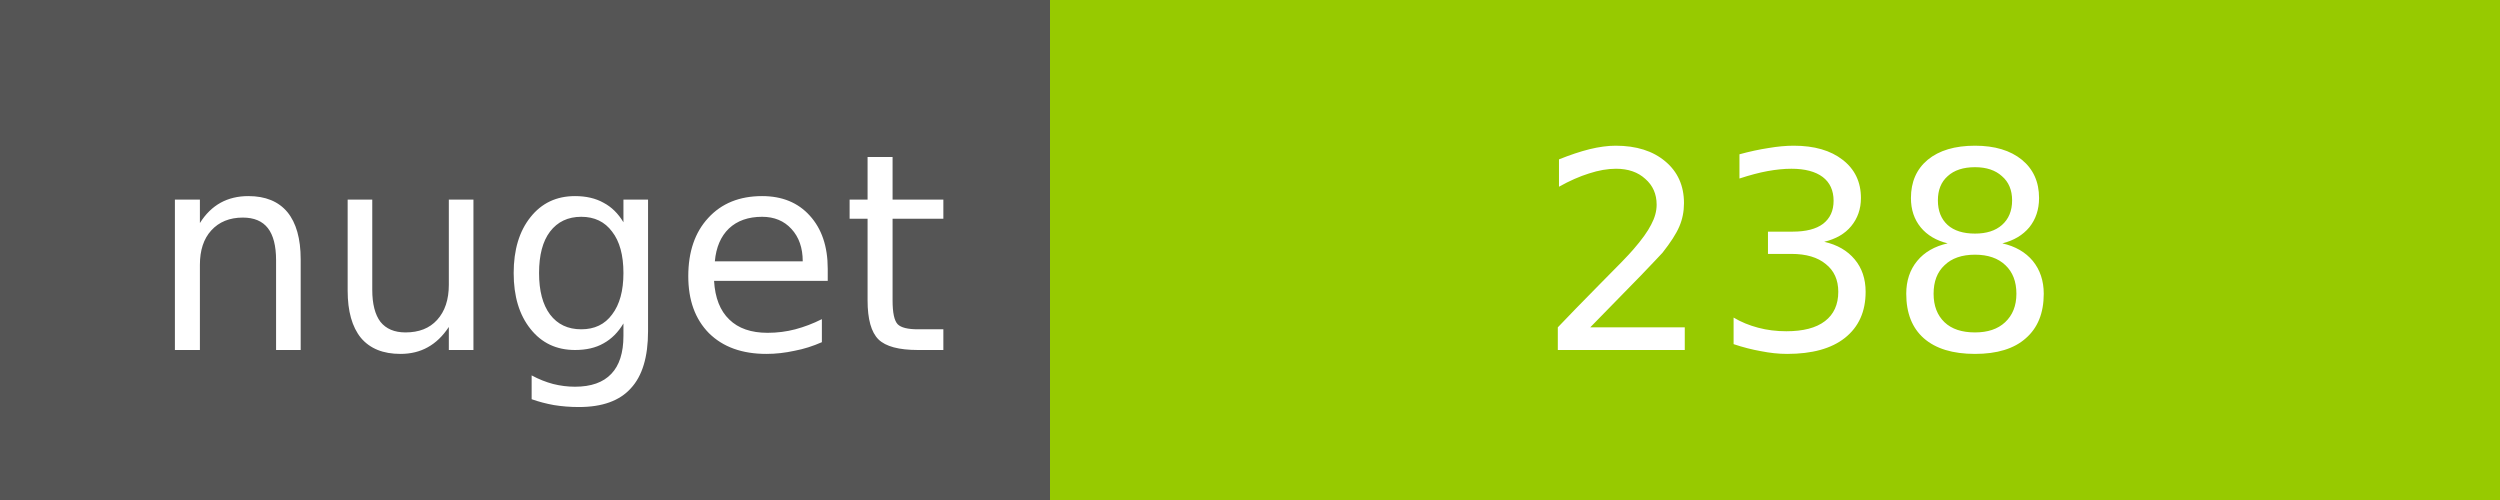
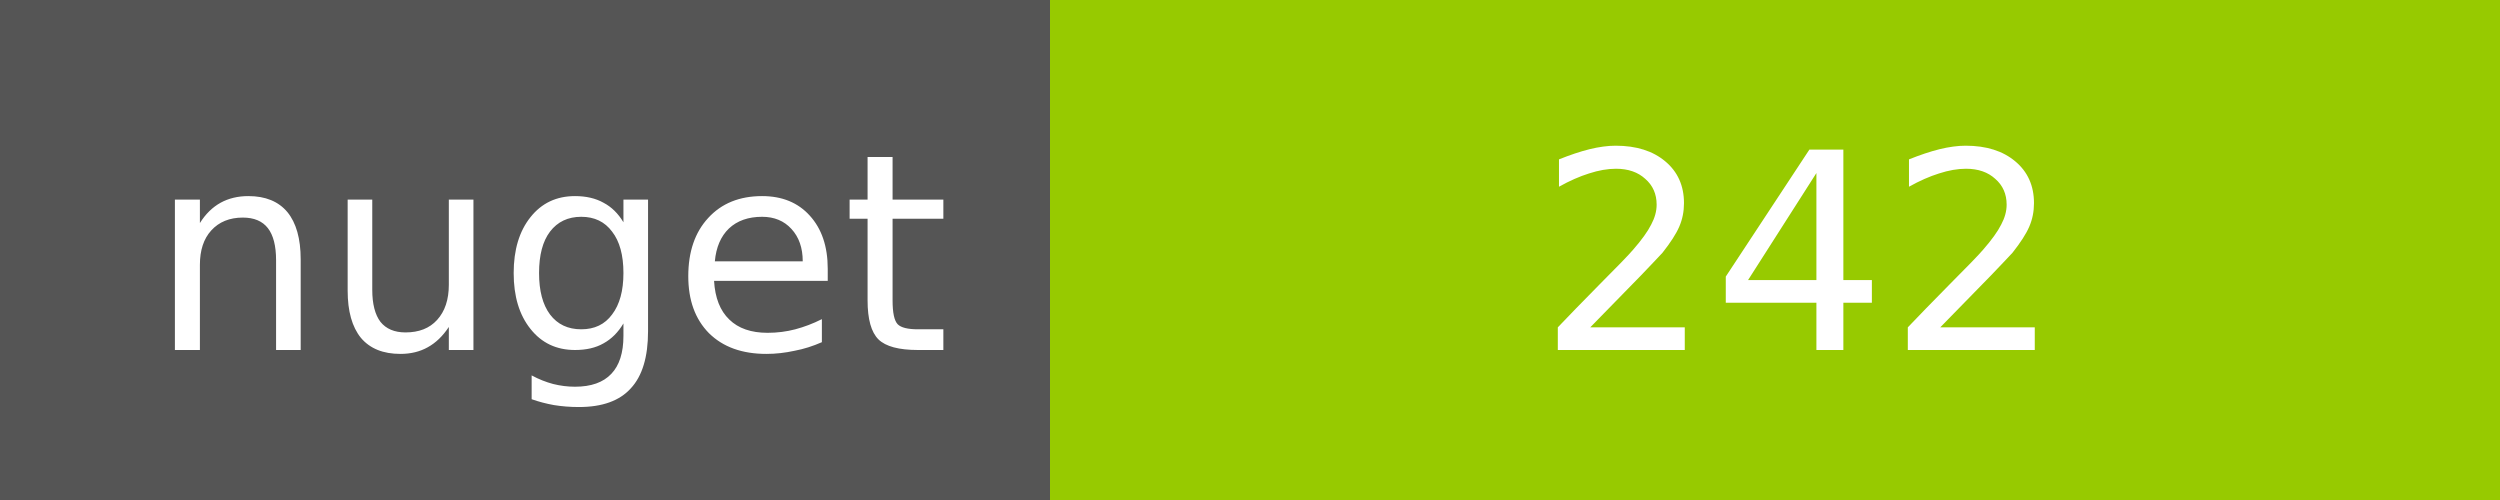
<svg xmlns="http://www.w3.org/2000/svg" width="100" height="20">
  <g shape-rendering="crispEdges">
    <path fill="#555" d="M0 0h42v20H0z" />
    <path fill="#97CA00" d="M42 0h58v20H42z" />
  </g>
  <g fill="#fff" text-anchor="middle" font-family="DejaVu Sans,Verdana,Geneva,sans-serif" font-size="11">
    <text x="22" y="14">nuget</text>
-     <text x="72" y="14">238</text>
+     <text x="72" y="14">242</text>
  </g>
</svg>
